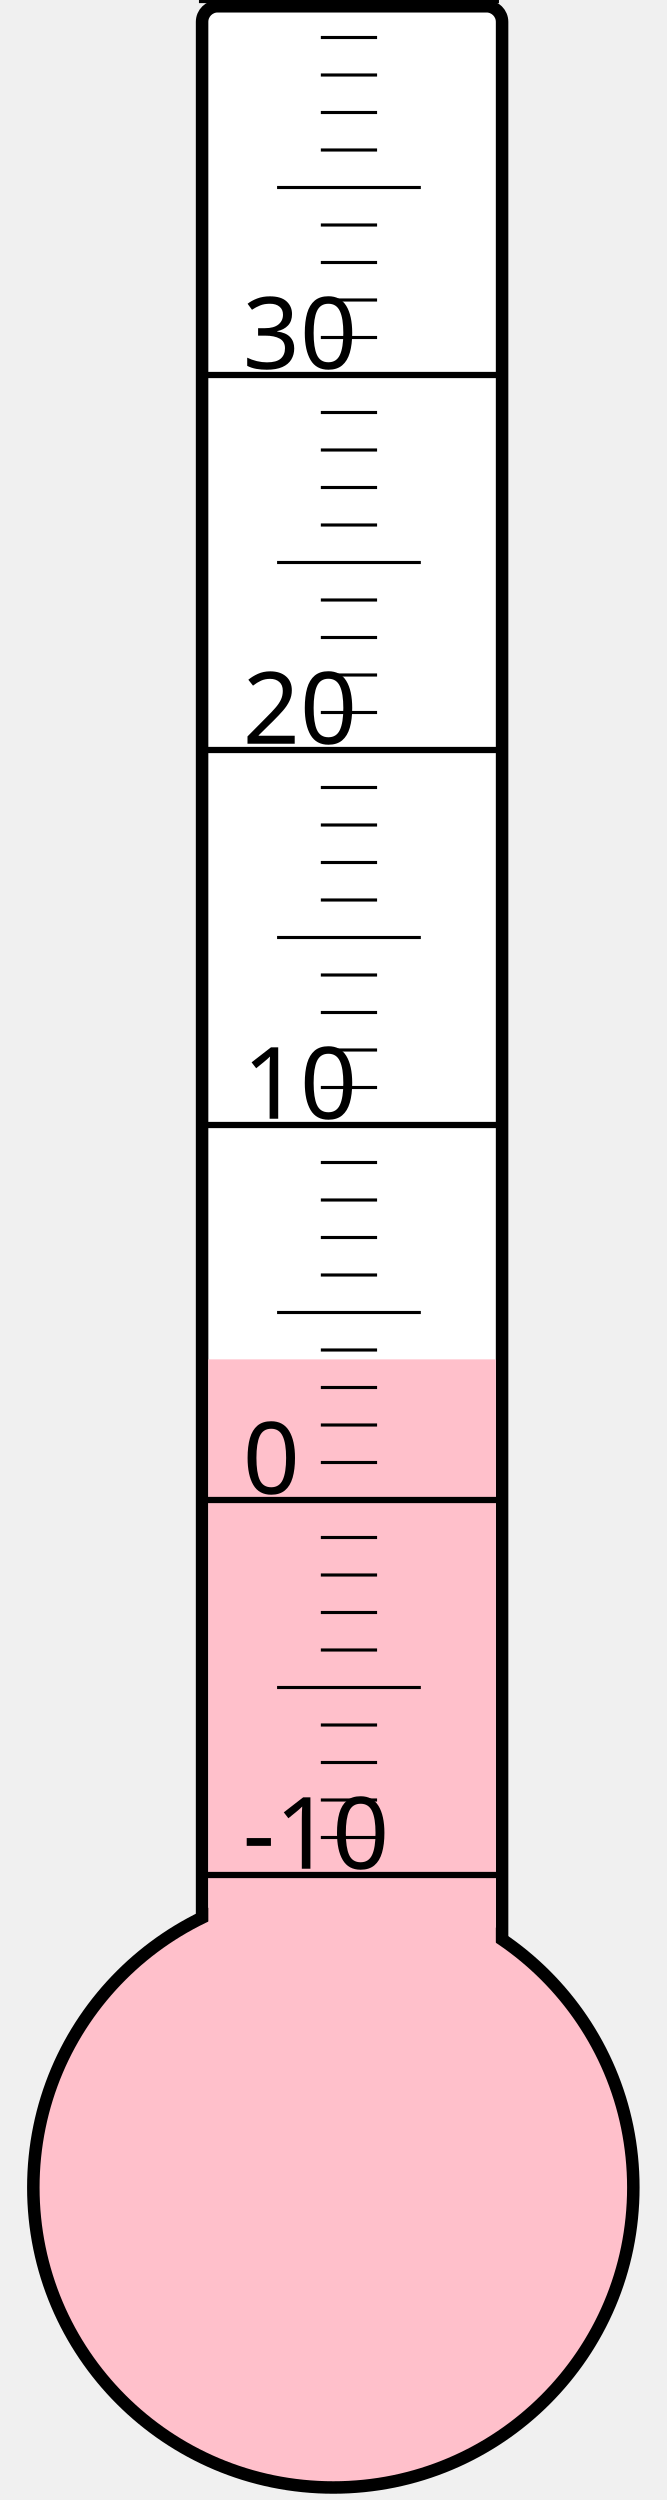
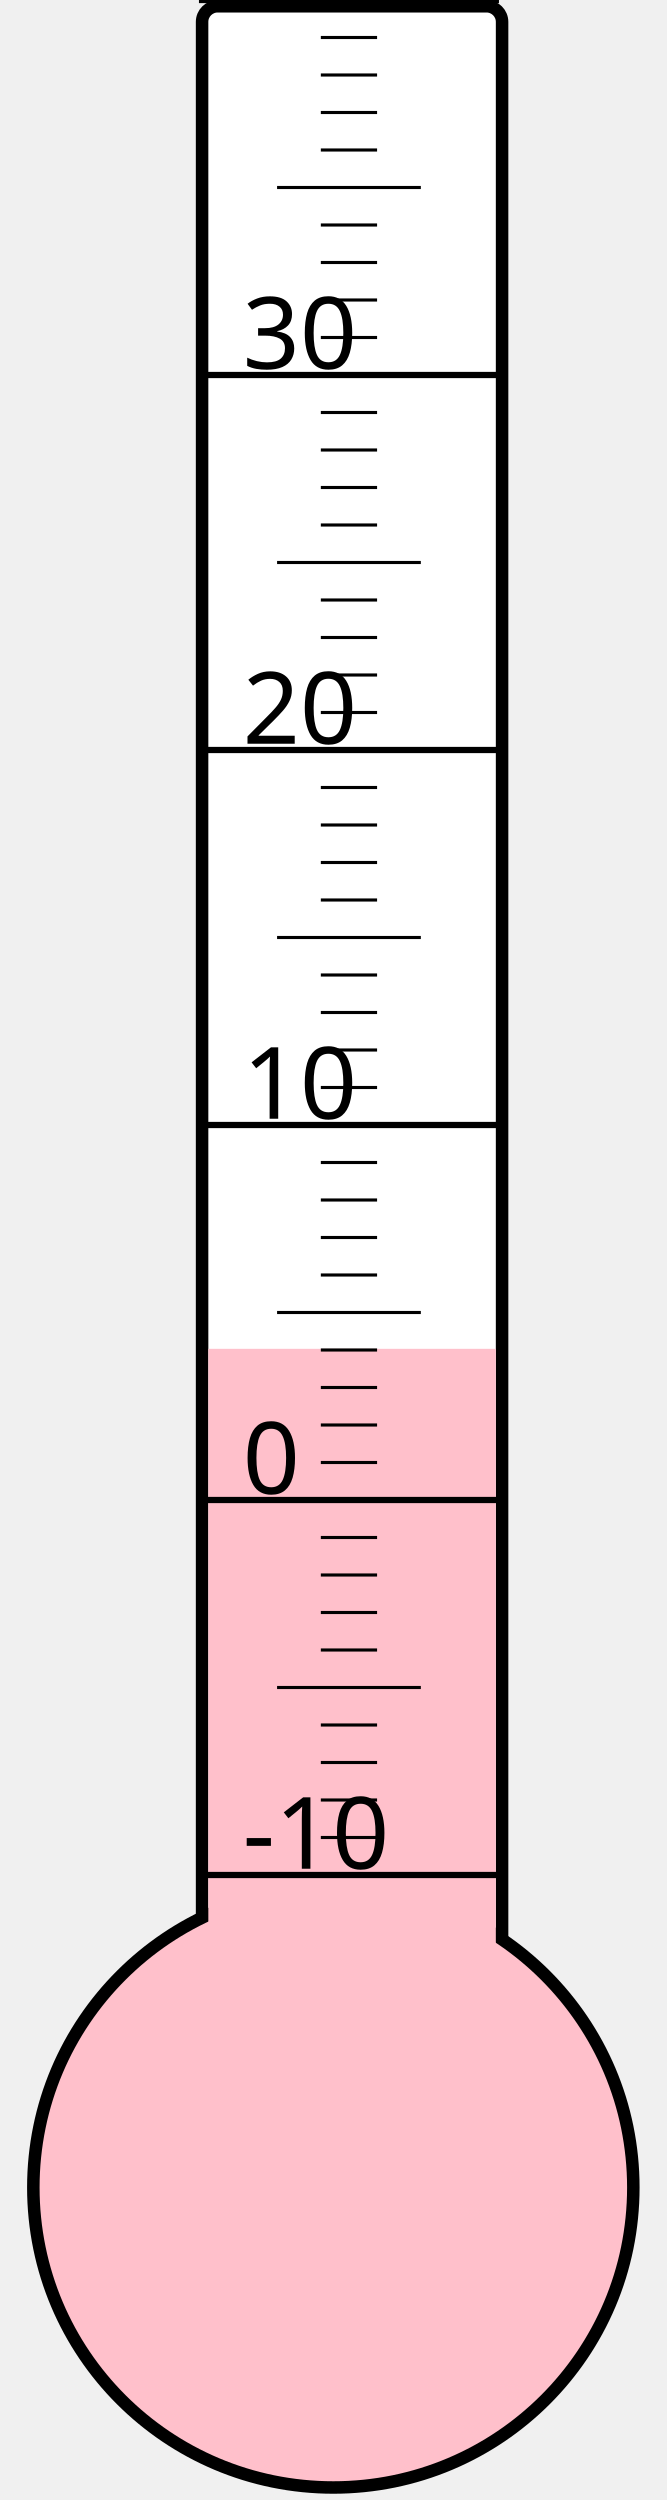
<svg xmlns="http://www.w3.org/2000/svg" width="40px" height="150px" viewBox="0 0 200 800">
  <rect width="200" height="800" x="0" y="0" style="fill: #ffffeb; fill-opacity: 0;" />
  <rect width="96" height="680" x="58" y="2" rx="5" ry="5" style="fill: white; fill-opacity: 1; stroke: black; stroke-width: 4;" />
  <circle cx="100" cy="700" r="96" style="fill: pink; stroke: black; stroke-width: 4;" />
-   <rect width="92" height="265.0" x="60" y="435.0" style="fill: pink; fill-opacity: 1; stroke-width: 0;" />
+   <rect width="92" height="268.375" x="60" y="431.625" style="fill: pink; fill-opacity: 1; stroke-width: 0;" />
  <text x="71" y="598" style="font-family: sans-serif; font-size: 24pt;">-10</text>
  <text x="71" y="478" style="font-family: sans-serif; font-size: 24pt;">0</text>
  <text x="71" y="358" style="font-family: sans-serif; font-size: 24pt;">10</text>
  <text x="71" y="238" style="font-family: sans-serif; font-size: 24pt;">20</text>
  <text x="71" y="118" style="font-family: sans-serif; font-size: 24pt;">30</text>
  <g style="stroke: black;">
    <line x1="57" y1="600" x2="153" y2="600" style="stroke-width: 2;" />
    <line x1="96" y1="588" x2="114" y2="588" style="stroke-width: 1;" />
    <line x1="96" y1="576" x2="114" y2="576" style="stroke-width: 1;" />
    <line x1="96" y1="564" x2="114" y2="564" style="stroke-width: 1;" />
    <line x1="96" y1="552" x2="114" y2="552" style="stroke-width: 1;" />
    <line x1="82" y1="540" x2="128" y2="540" style="stroke-width: 1;" />
    <line x1="96" y1="528" x2="114" y2="528" style="stroke-width: 1;" />
    <line x1="96" y1="516" x2="114" y2="516" style="stroke-width: 1;" />
    <line x1="96" y1="504" x2="114" y2="504" style="stroke-width: 1;" />
    <line x1="96" y1="492" x2="114" y2="492" style="stroke-width: 1;" />
    <line x1="57" y1="480" x2="153" y2="480" style="stroke-width: 2;" />
    <line x1="96" y1="468" x2="114" y2="468" style="stroke-width: 1;" />
    <line x1="96" y1="456" x2="114" y2="456" style="stroke-width: 1;" />
    <line x1="96" y1="444" x2="114" y2="444" style="stroke-width: 1;" />
    <line x1="96" y1="432" x2="114" y2="432" style="stroke-width: 1;" />
    <line x1="82" y1="420" x2="128" y2="420" style="stroke-width: 1;" />
    <line x1="96" y1="408" x2="114" y2="408" style="stroke-width: 1;" />
    <line x1="96" y1="396" x2="114" y2="396" style="stroke-width: 1;" />
    <line x1="96" y1="384" x2="114" y2="384" style="stroke-width: 1;" />
    <line x1="96" y1="372" x2="114" y2="372" style="stroke-width: 1;" />
    <line x1="57" y1="360" x2="153" y2="360" style="stroke-width: 2;" />
    <line x1="96" y1="348" x2="114" y2="348" style="stroke-width: 1;" />
    <line x1="96" y1="336" x2="114" y2="336" style="stroke-width: 1;" />
    <line x1="96" y1="324" x2="114" y2="324" style="stroke-width: 1;" />
    <line x1="96" y1="312" x2="114" y2="312" style="stroke-width: 1;" />
    <line x1="82" y1="300" x2="128" y2="300" style="stroke-width: 1;" />
    <line x1="96" y1="288" x2="114" y2="288" style="stroke-width: 1;" />
    <line x1="96" y1="276" x2="114" y2="276" style="stroke-width: 1;" />
    <line x1="96" y1="264" x2="114" y2="264" style="stroke-width: 1;" />
    <line x1="96" y1="252" x2="114" y2="252" style="stroke-width: 1;" />
    <line x1="57" y1="240" x2="153" y2="240" style="stroke-width: 2;" />
    <line x1="96" y1="228" x2="114" y2="228" style="stroke-width: 1;" />
    <line x1="96" y1="216" x2="114" y2="216" style="stroke-width: 1;" />
    <line x1="96" y1="204" x2="114" y2="204" style="stroke-width: 1;" />
    <line x1="96" y1="192" x2="114" y2="192" style="stroke-width: 1;" />
    <line x1="82" y1="180" x2="128" y2="180" style="stroke-width: 1;" />
    <line x1="96" y1="168" x2="114" y2="168" style="stroke-width: 1;" />
    <line x1="96" y1="156" x2="114" y2="156" style="stroke-width: 1;" />
    <line x1="96" y1="144" x2="114" y2="144" style="stroke-width: 1;" />
    <line x1="96" y1="132" x2="114" y2="132" style="stroke-width: 1;" />
    <line x1="57" y1="120" x2="153" y2="120" style="stroke-width: 2;" />
    <line x1="96" y1="108" x2="114" y2="108" style="stroke-width: 1;" />
    <line x1="96" y1="96" x2="114" y2="96" style="stroke-width: 1;" />
    <line x1="96" y1="84" x2="114" y2="84" style="stroke-width: 1;" />
    <line x1="96" y1="72" x2="114" y2="72" style="stroke-width: 1;" />
    <line x1="82" y1="60" x2="128" y2="60" style="stroke-width: 1;" />
    <line x1="96" y1="48" x2="114" y2="48" style="stroke-width: 1;" />
    <line x1="96" y1="36" x2="114" y2="36" style="stroke-width: 1;" />
    <line x1="96" y1="24" x2="114" y2="24" style="stroke-width: 1;" />
    <line x1="96" y1="12" x2="114" y2="12" style="stroke-width: 1;" />
    <line x1="57" y1="0" x2="153" y2="0" style="stroke-width: 2;" />
  </g>
</svg>
